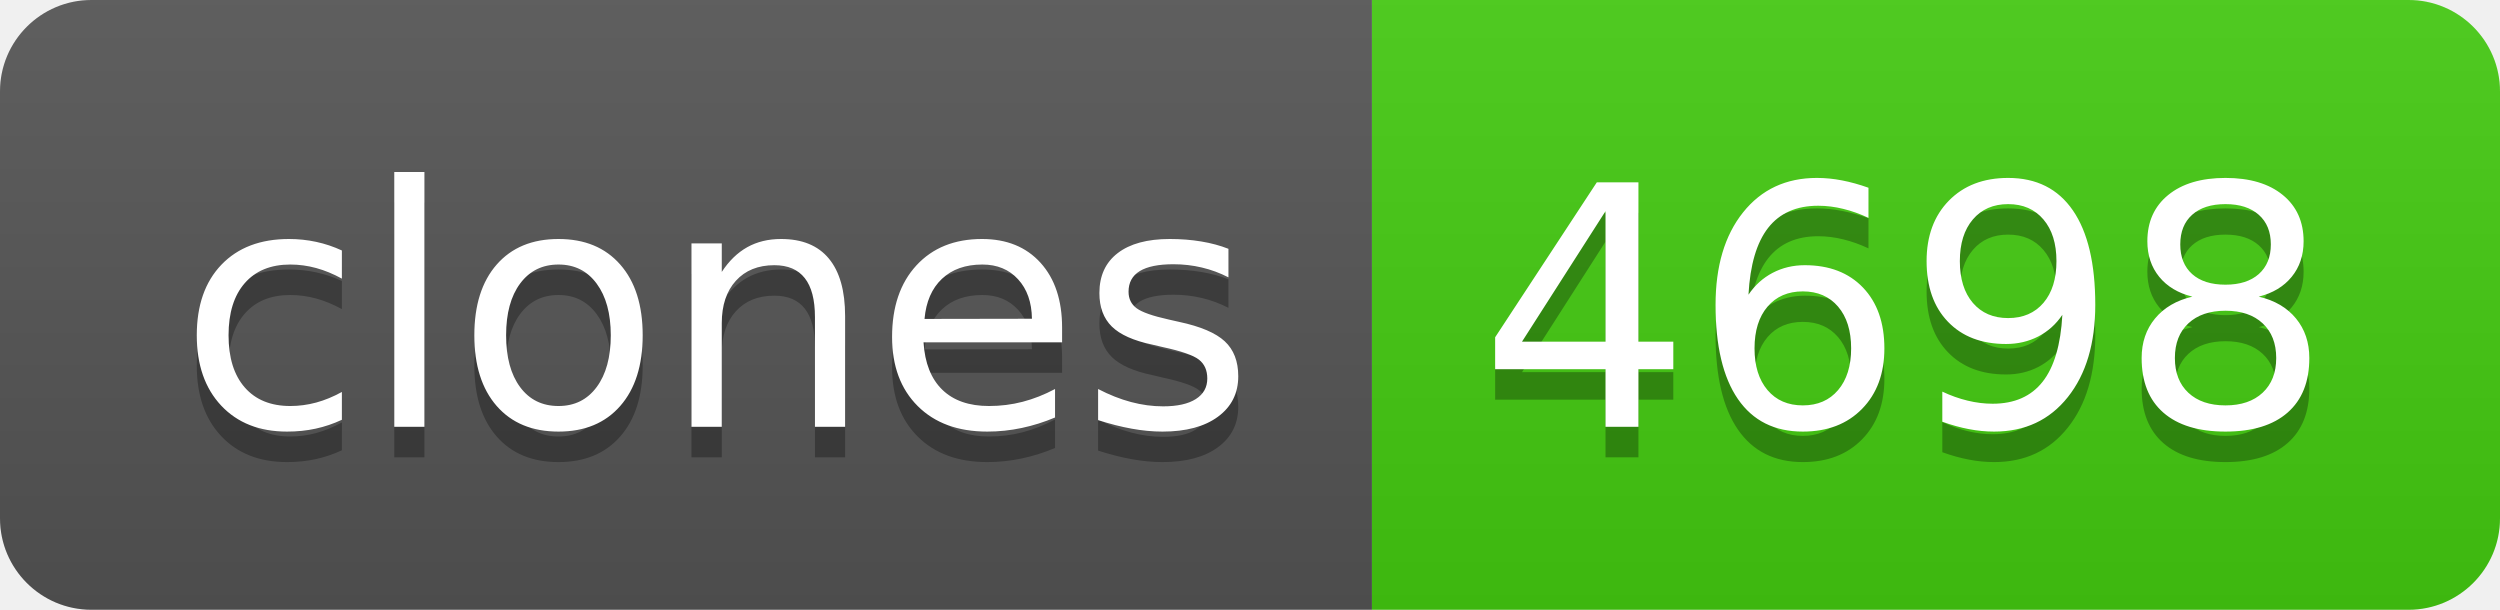
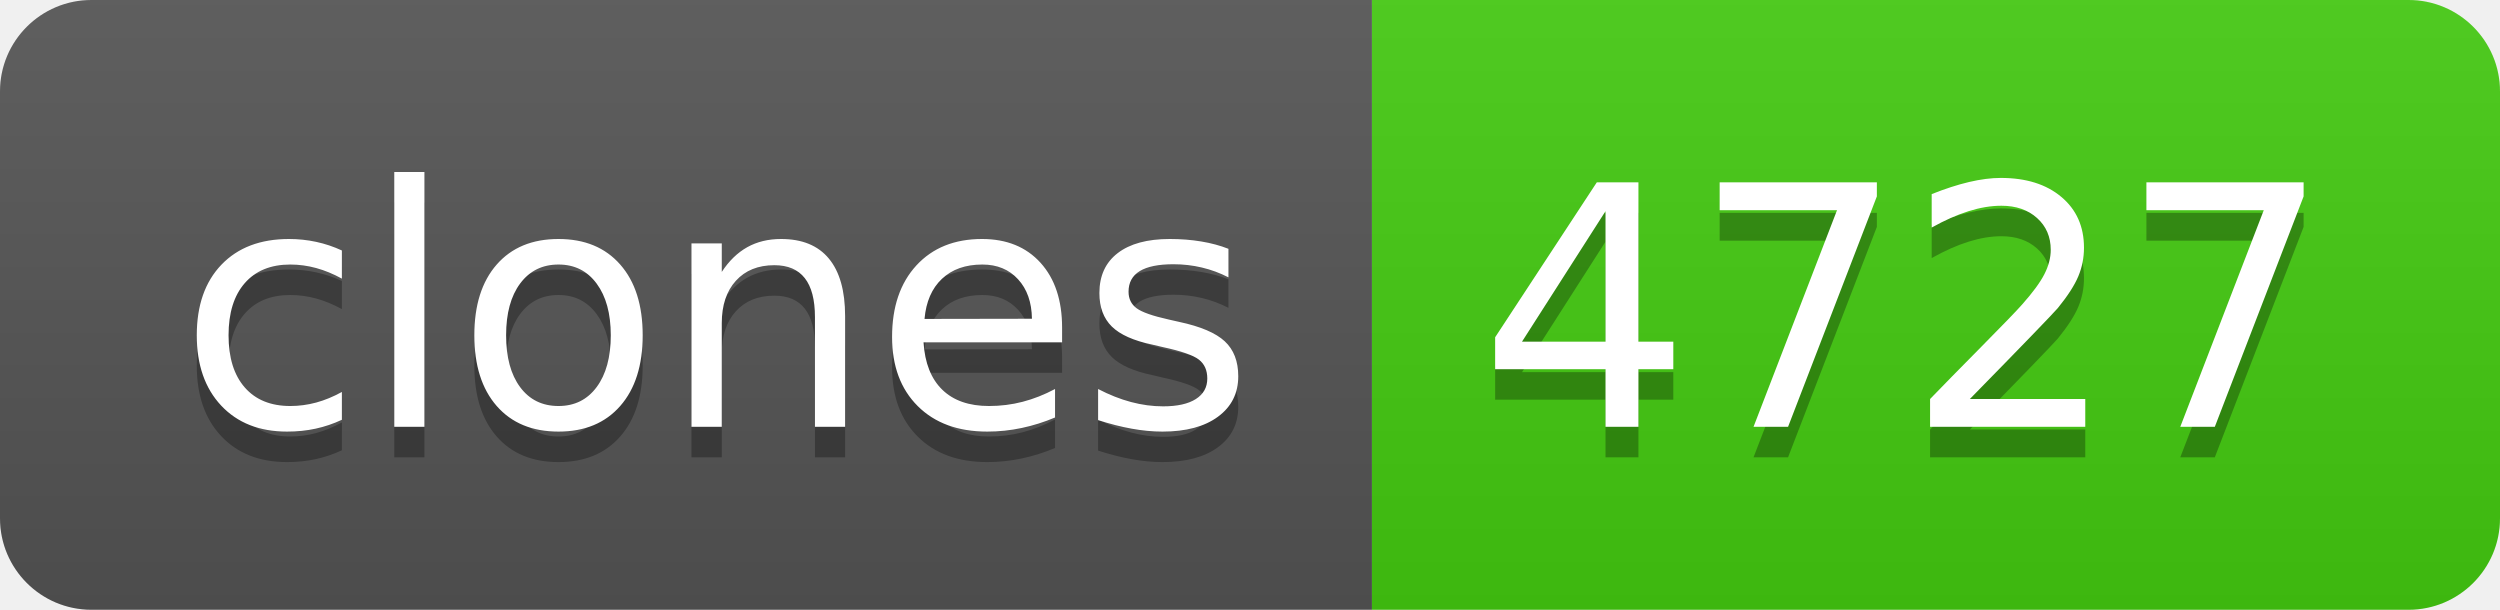
- <svg xmlns="http://www.w3.org/2000/svg" width="82" height="20" role="img" aria-label="clones: 4698">
+ <svg xmlns="http://www.w3.org/2000/svg" width="82" height="20" role="img" aria-label="clones: 4727">
  <linearGradient id="s" x2="0" y2="100%">
    <stop offset="0" stop-color="#bbb" stop-opacity=".1" />
    <stop offset="1" stop-opacity=".1" />
  </linearGradient>
  <clipPath id="r">
    <rect width="82" height="20" rx="3" fill="#fff" />
  </clipPath>
  <g clip-path="url(#r)">
    <rect width="45" height="20" fill="#555" />
    <rect x="45" width="37" height="20" fill="#4c1" />
    <rect width="82" height="20" fill="url(#s)" />
  </g>
  <g fill="#fff" text-anchor="middle" font-family="Verdana,Geneva,DejaVu Sans,sans-serif" text-rendering="geometricPrecision" font-size="110">
    <text aria-hidden="true" x="235" y="150" fill="#010101" fill-opacity=".3" transform="scale(.1)" textLength="350">clones</text>
    <text x="235" y="140" transform="scale(.1)" fill="#fff" textLength="350">clones</text>
-     <text aria-hidden="true" x="625" y="150" fill="#010101" fill-opacity=".3" transform="scale(.1)" textLength="270">4698</text>
-     <text x="625" y="140" transform="scale(.1)" fill="#fff" textLength="270">4698</text>
+     <text aria-hidden="true" x="625" y="150" fill="#010101" fill-opacity=".3" transform="scale(.1)" textLength="270">4727</text>
+     <text x="625" y="140" transform="scale(.1)" fill="#fff" textLength="270">4727</text>
  </g>
</svg>
